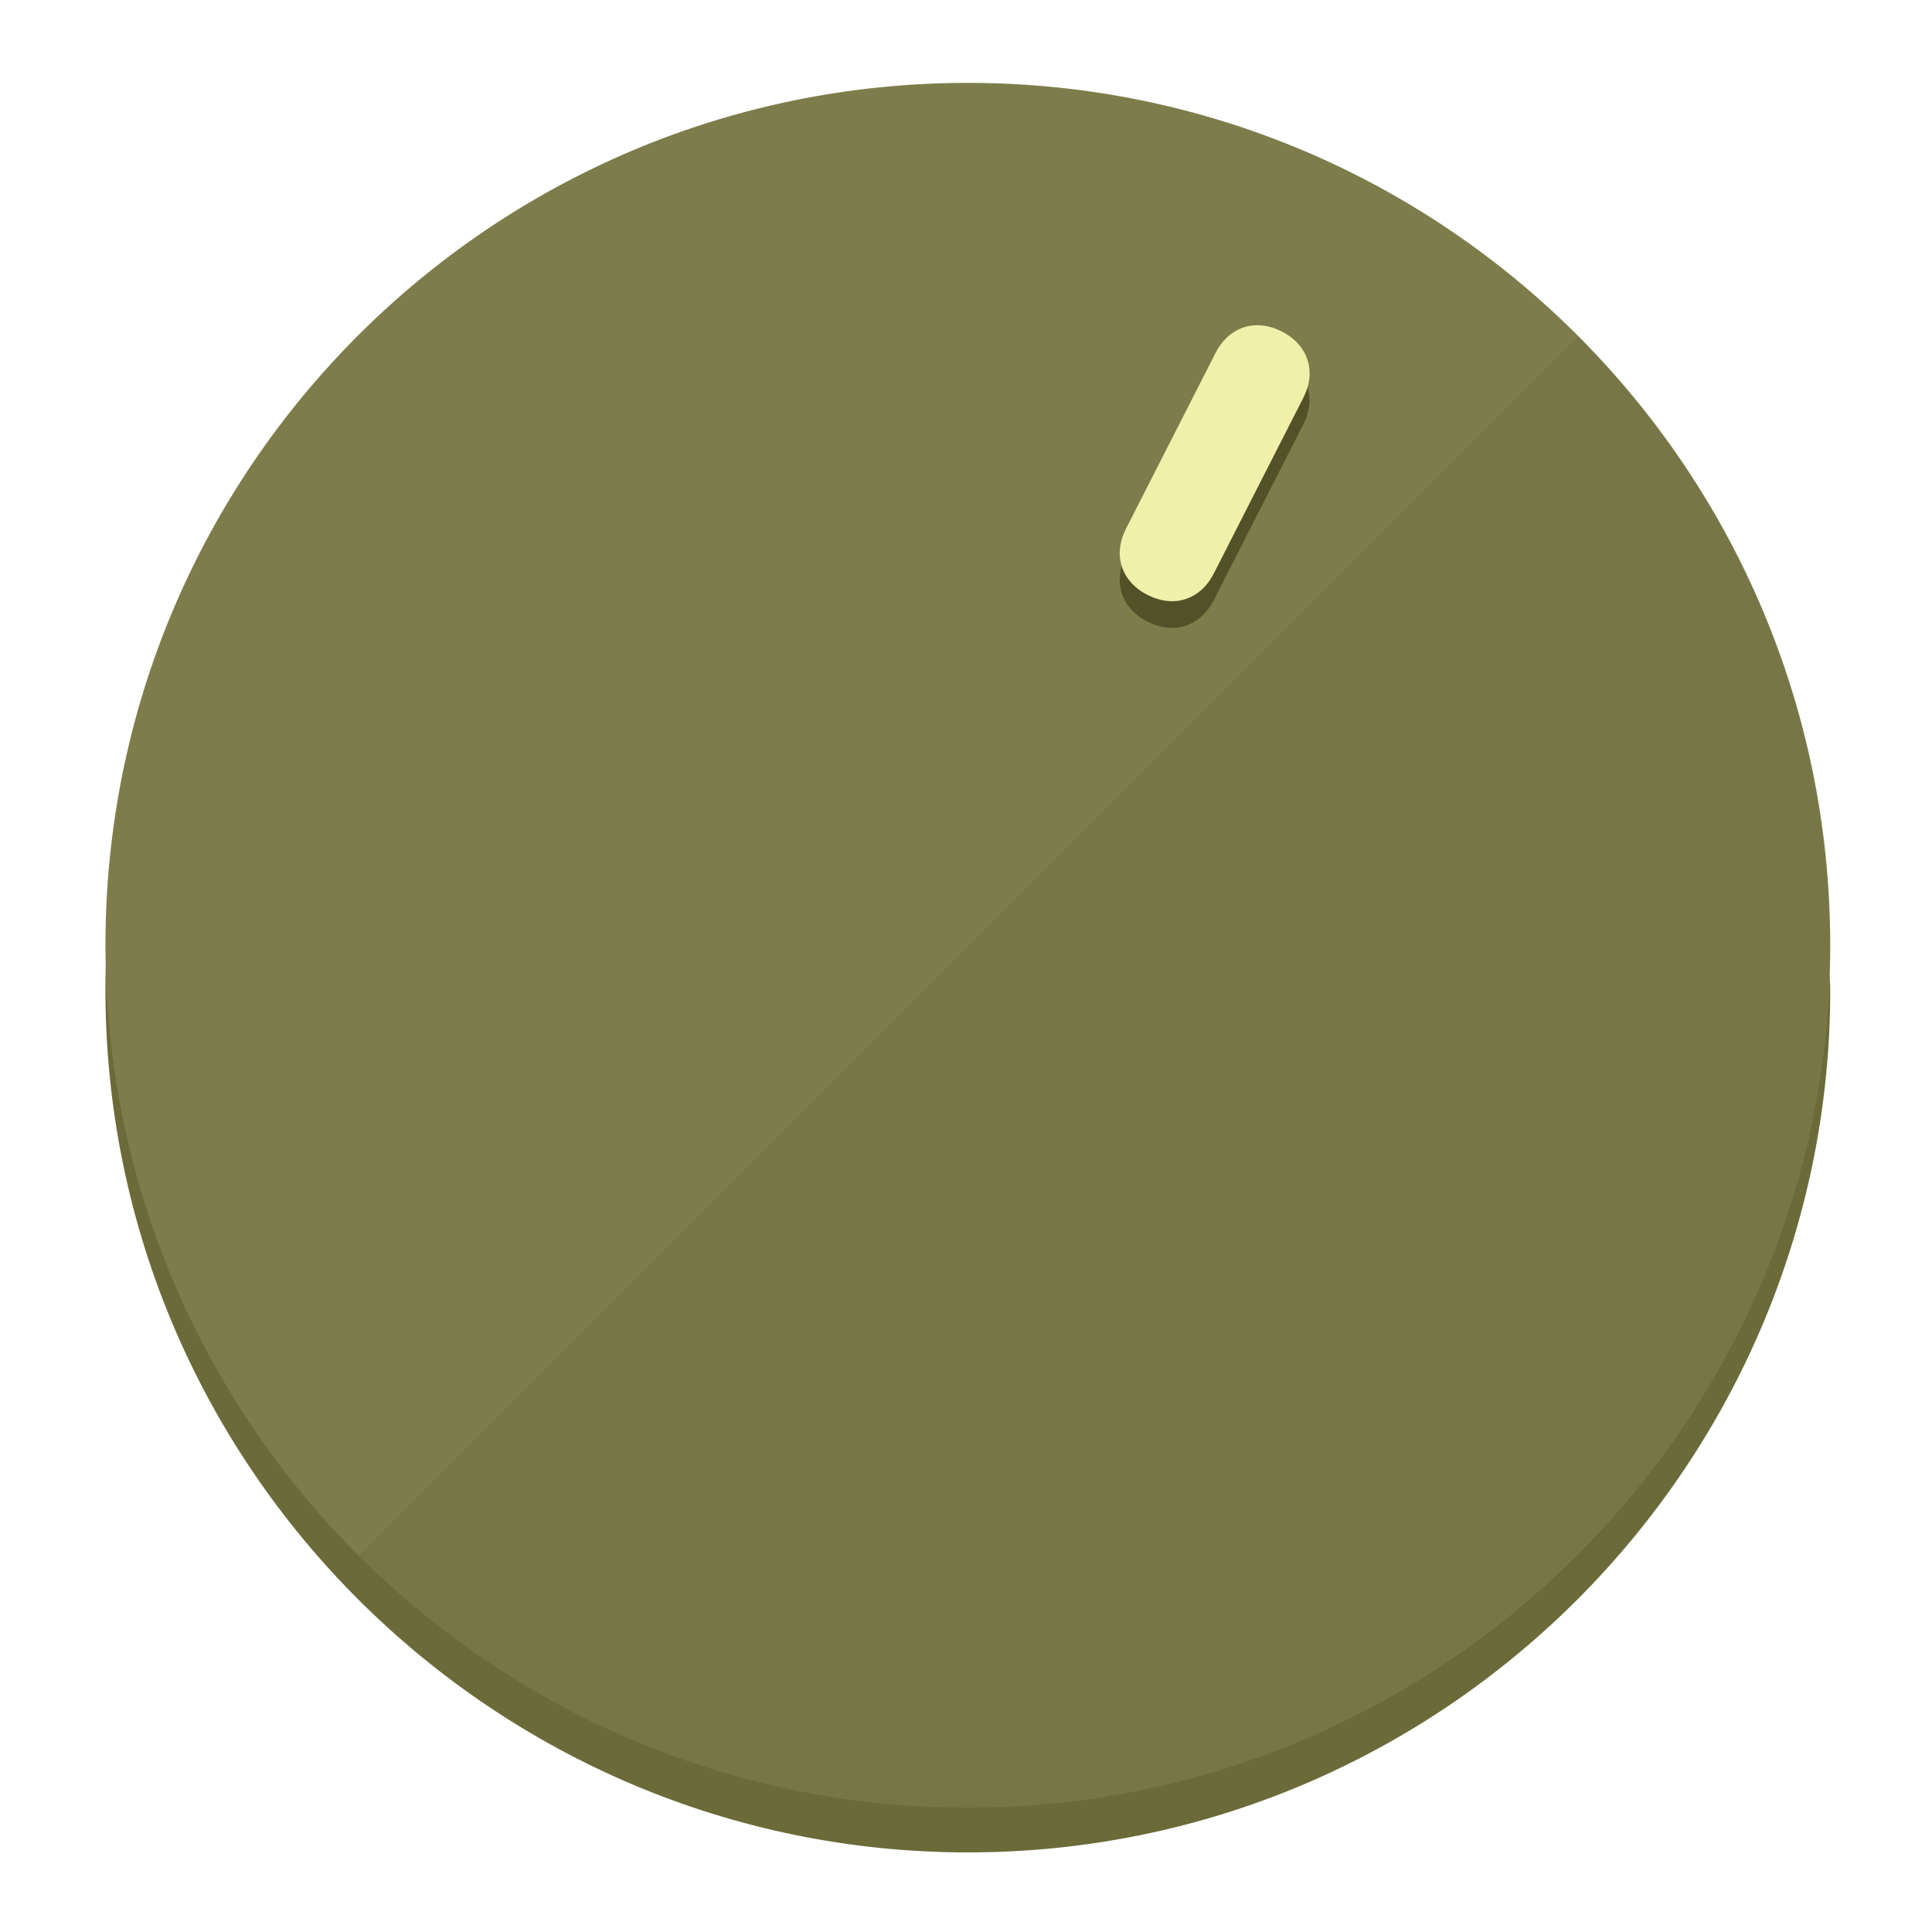
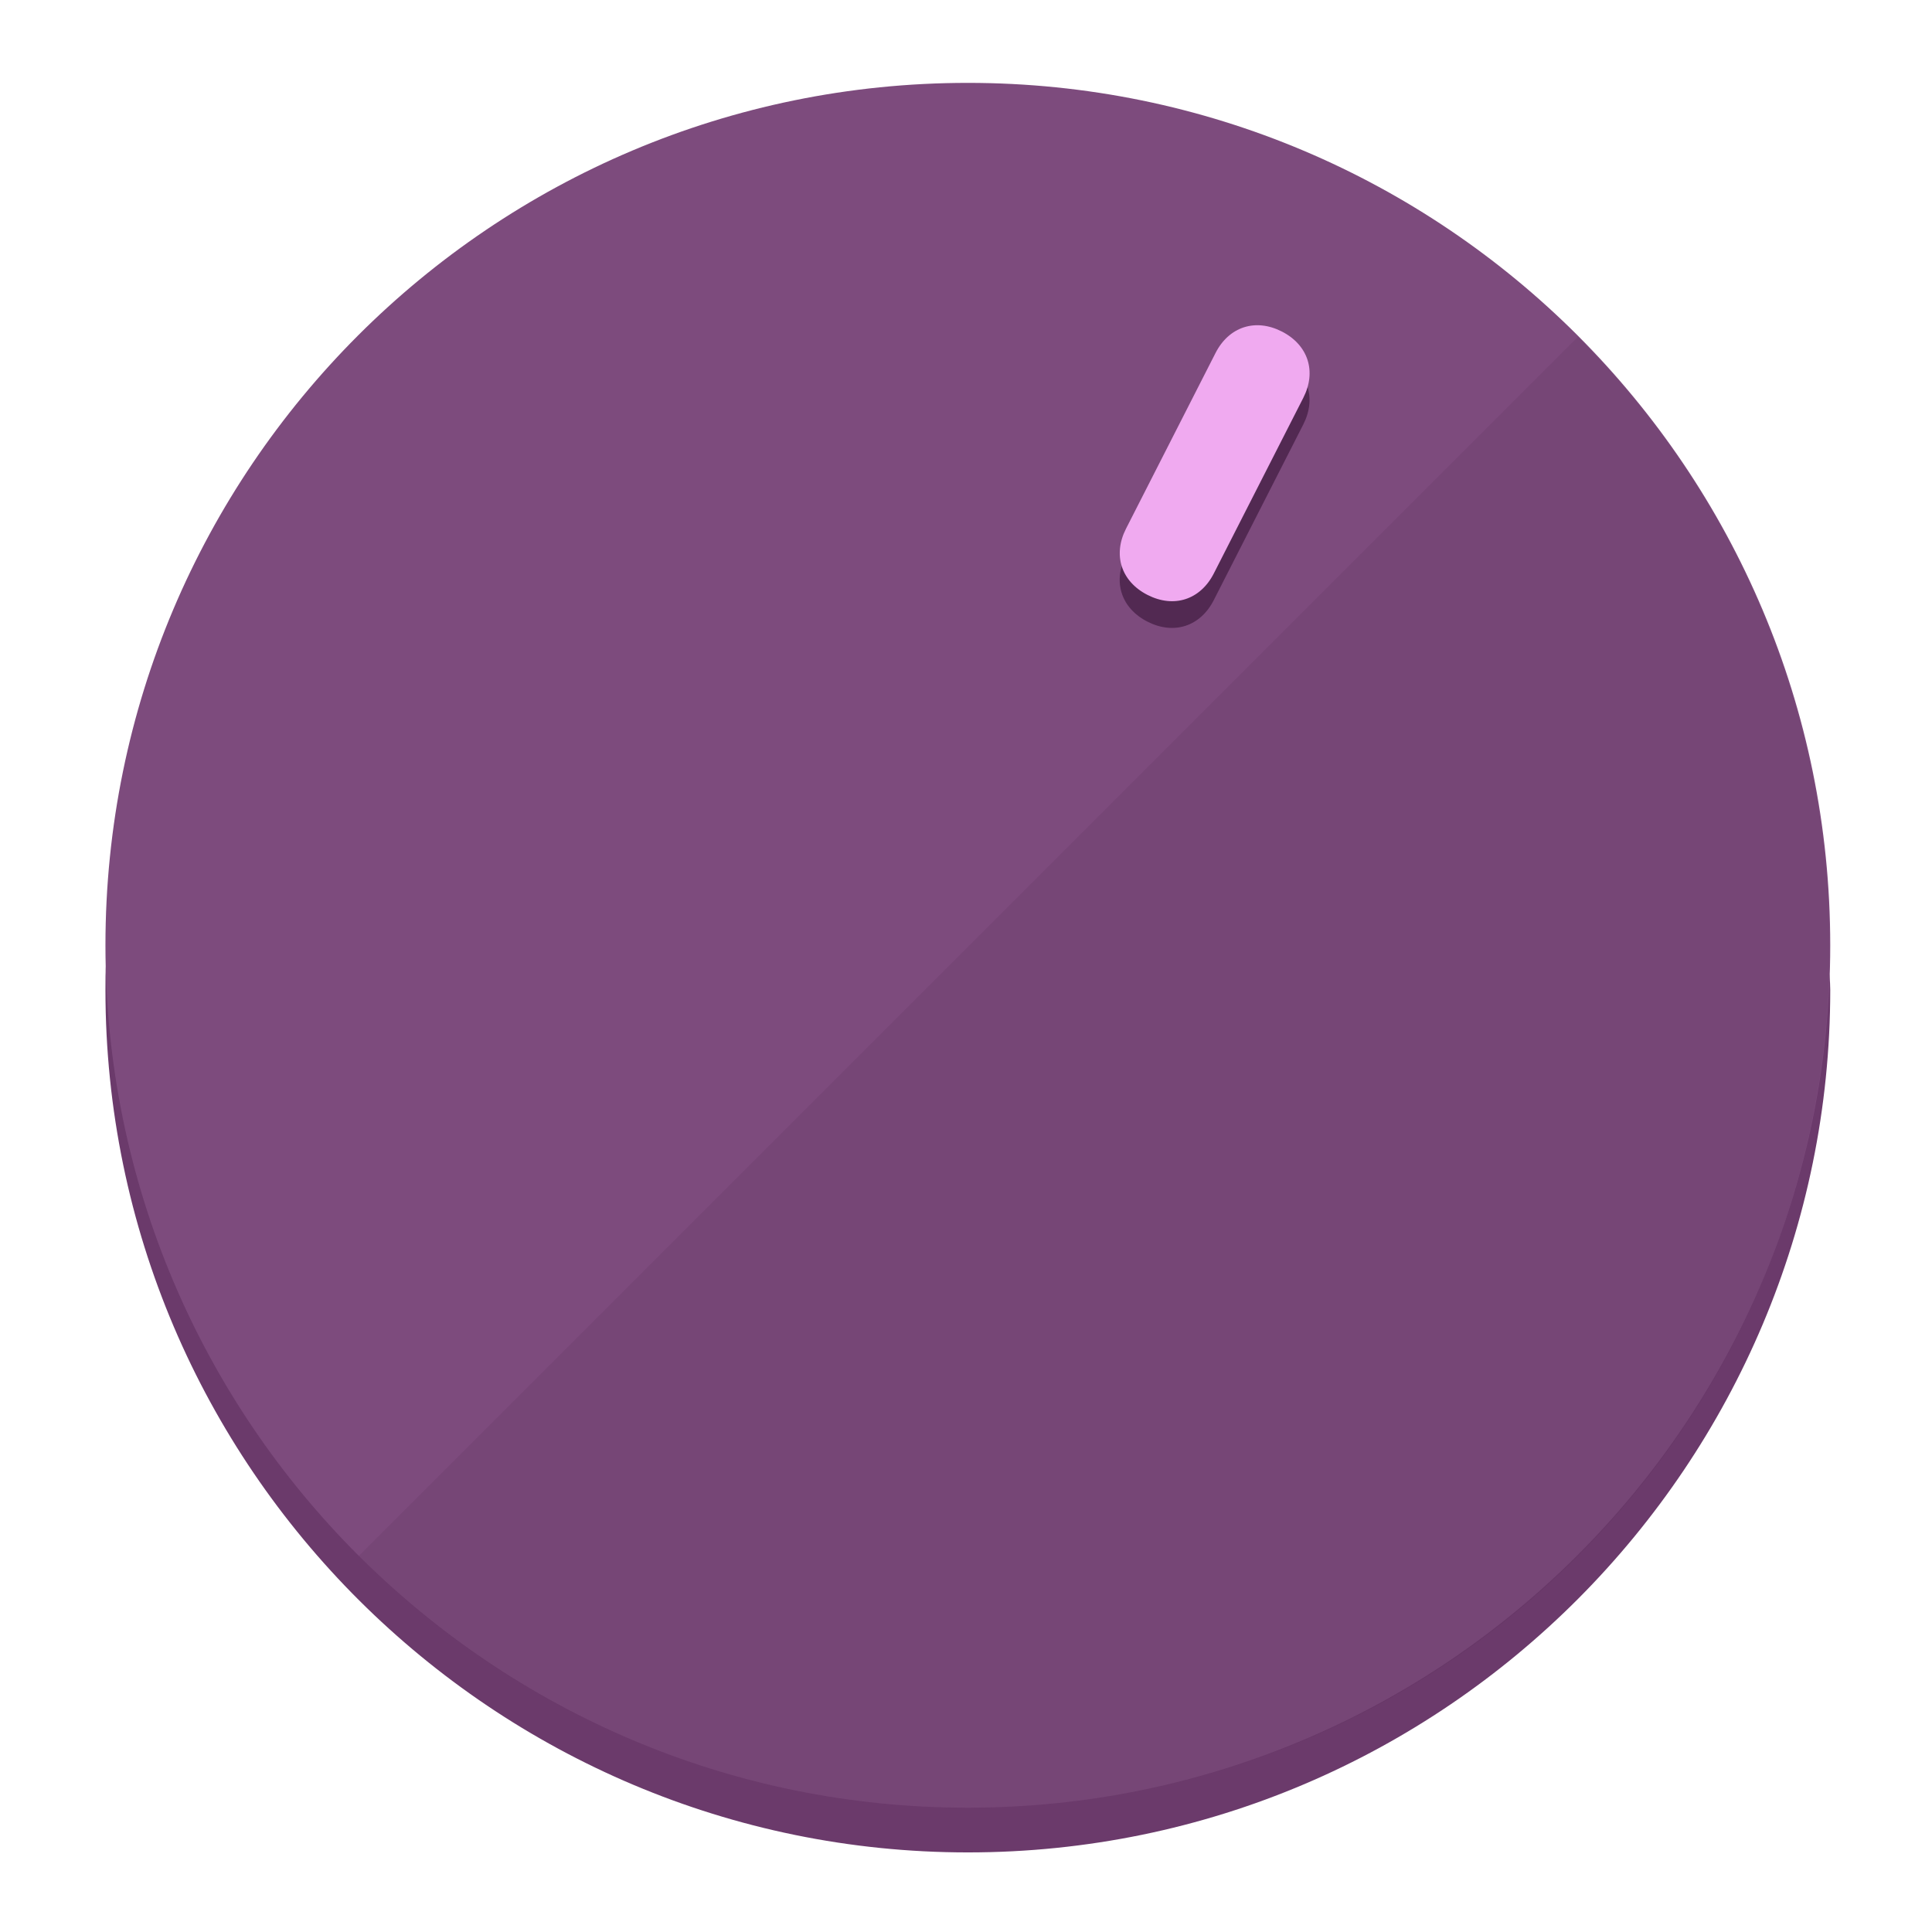
<svg xmlns="http://www.w3.org/2000/svg" height="120px" width="120px" version="1.1" id="Layer_1" viewBox="0 0 496.8 496.8" xml:space="preserve">
  <defs id="defs23" />
  <g id="g3158">
-     <path style="display:inline;fill:#6B6B3A;fill-opacity:1;stroke-width:1.584" d="m 248.875,445.92 c 116.582,0 212.89,-91.238 220.493,-205.286 0,5.069 1.267,8.87 1.267,13.939 0,121.651 -98.842,221.76 -221.76,221.76 -121.651,0 -221.76,-98.842 -221.76,-221.76 0,-5.069 0,-8.87 1.267,-13.939 7.603,114.048 103.91,205.286 220.493,205.286 z" id="path8" />
-     <circle style="display:inline;fill:#7D7D4B;fill-opacity:1;stroke-width:1.584" cx="248.875" cy="243.071" r="221.76" id="circle12" />
-     <path style="display:inline;fill:#525229;fill-opacity:0.154;stroke-width:1.587" d="m 405.744,86.606 c 86.308,86.308 86.308,227.193 0,313.5 -86.308,86.308 -227.193,86.308 -313.5,0" id="path14" />
+     <path style="display:inline;fill:#6B3A6B;fill-opacity:1;stroke-width:1.584" d="m 248.875,445.92 c 116.582,0 212.89,-91.238 220.493,-205.286 0,5.069 1.267,8.87 1.267,13.939 0,121.651 -98.842,221.76 -221.76,221.76 -121.651,0 -221.76,-98.842 -221.76,-221.76 0,-5.069 0,-8.87 1.267,-13.939 7.603,114.048 103.91,205.286 220.493,205.286 z" id="path8" />
+     <circle style="display:inline;fill:#7D4B7D;fill-opacity:1;stroke-width:1.584" cx="248.875" cy="243.071" r="221.76" id="circle12" />
+     <path style="display:inline;fill:#522952;fill-opacity:0.154;stroke-width:1.587" d="m 405.744,86.606 c 86.308,86.308 86.308,227.193 0,313.5 -86.308,86.308 -227.193,86.308 -313.5,0" id="path14" />
  </g>
  <g id="g3198">
    <circle style="display:none;fill:#000000;fill-opacity:0;stroke-width:1.584" cx="331.97" cy="104.232" r="221.76" id="circle12-3" transform="rotate(27)" />
-     <path style="display:inline;fill:#525229;fill-opacity:1;stroke-width:1.584" d="m 312.114,154.319 c -3.452,6.774 -10.269,8.99 -17.044,5.538 v 0 c -6.775,-3.452 -8.99,-10.269 -5.538,-17.044 l 23.012,-45.163 c 3.452,-6.774 10.269,-8.99 17.044,-5.538 v 0 c 6.774,3.452 8.99,10.269 5.538,17.044 z" id="path3789" />
-     <path style="display:inline;fill:#F0F0AA;stroke-width:1.584" d="m 312.13,147.448 c -3.452,6.775 -10.269,8.99 -17.044,5.538 v 0 c -6.774,-3.452 -8.99,-10.269 -5.538,-17.044 l 23.012,-45.163 c 3.452,-6.775 10.269,-8.99 17.044,-5.538 v 0 c 6.775,3.452 8.99,10.269 5.538,17.044 z" id="path915" />
+     <path style="display:inline;fill:#522952;fill-opacity:1;stroke-width:1.584" d="m 312.114,154.319 c -3.452,6.774 -10.269,8.99 -17.044,5.538 v 0 c -6.775,-3.452 -8.99,-10.269 -5.538,-17.044 l 23.012,-45.163 c 3.452,-6.774 10.269,-8.99 17.044,-5.538 v 0 c 6.774,3.452 8.99,10.269 5.538,17.044 z" id="path3789" />
+     <path style="display:inline;fill:#F0AAF0;stroke-width:1.584" d="m 312.13,147.448 c -3.452,6.775 -10.269,8.99 -17.044,5.538 v 0 c -6.774,-3.452 -8.99,-10.269 -5.538,-17.044 l 23.012,-45.163 c 3.452,-6.775 10.269,-8.99 17.044,-5.538 v 0 c 6.775,3.452 8.99,10.269 5.538,17.044 z" id="path915" />
  </g>
</svg>
